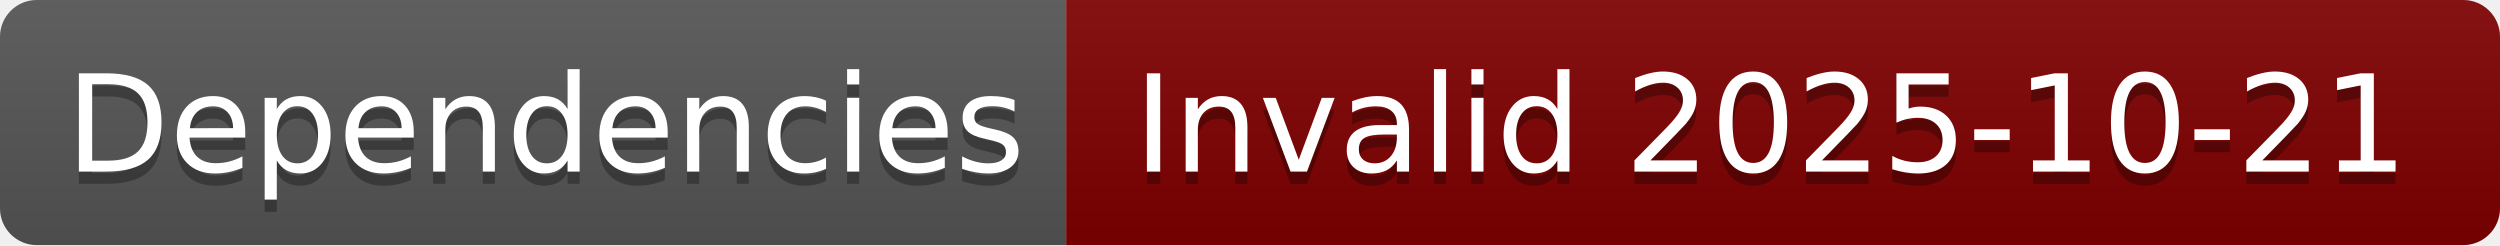
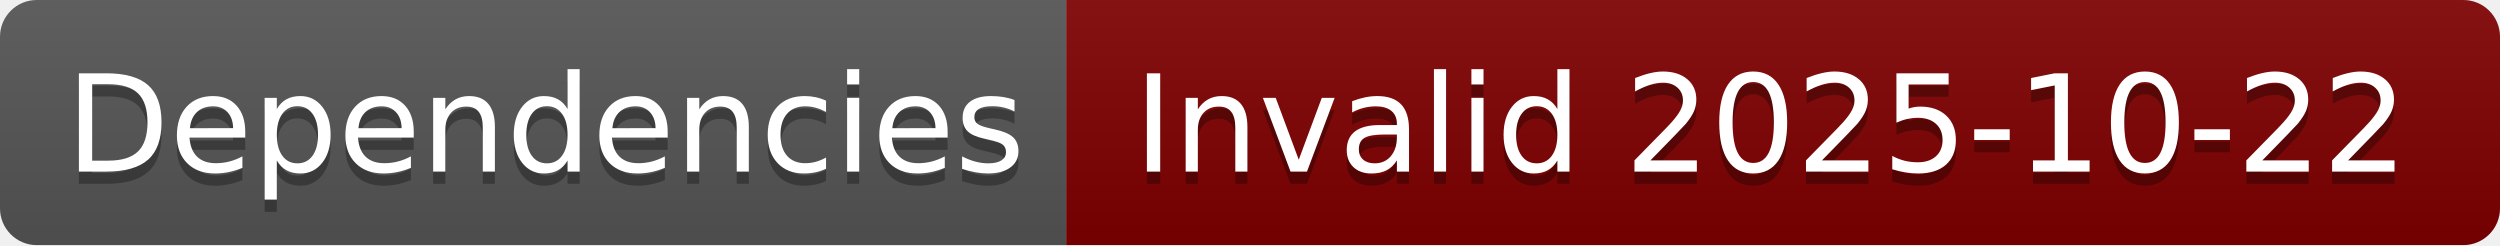
- <svg xmlns="http://www.w3.org/2000/svg" width="204" height="20" role="img" aria-label="Dependencies: Invalid 2025-10-21">
+ <svg xmlns="http://www.w3.org/2000/svg" width="204" height="20" role="img" aria-label="Dependencies: Invalid 2025-10-22">
  <linearGradient id="s" x2="0" y2="100%">
    <stop offset="0" stop-color="#bbb" stop-opacity=".1" />
    <stop offset="1" stop-opacity=".1" />
  </linearGradient>
  <clipPath id="r">
    <rect width="204" height="20" rx="3" fill="#fff" />
  </clipPath>
  <g clip-path="url(#r)">
    <rect width="87" height="20" fill="#555" />
    <rect x="87" width="117" height="20" fill="#800000" />
    <rect width="204" height="20" fill="url(#s)" />
  </g>
  <g fill="#fff" text-anchor="middle" font-family="Verdana,Geneva,DejaVu Sans,sans-serif" text-rendering="geometricPrecision" font-size="110">
    <text aria-hidden="true" x="445" y="150" fill="#010101" fill-opacity=".3" transform="scale(.1)" textLength="770">Dependencies</text>
    <text x="445" y="140" transform="scale(.1)" fill="#fff" textLength="770">Dependencies</text>
-     <text aria-hidden="true" x="1445" y="150" fill="#010101" fill-opacity=".3" transform="scale(.1)" textLength="1070">Invalid 2025-10-21</text>
-     <text x="1445" y="140" transform="scale(.1)" fill="#fff" textLength="1070">Invalid 2025-10-21</text>
+     <text aria-hidden="true" x="1445" y="150" fill="#010101" fill-opacity=".3" transform="scale(.1)" textLength="1070">Invalid 2025-10-22</text>
+     <text x="1445" y="140" transform="scale(.1)" fill="#fff" textLength="1070">Invalid 2025-10-22</text>
  </g>
</svg>
